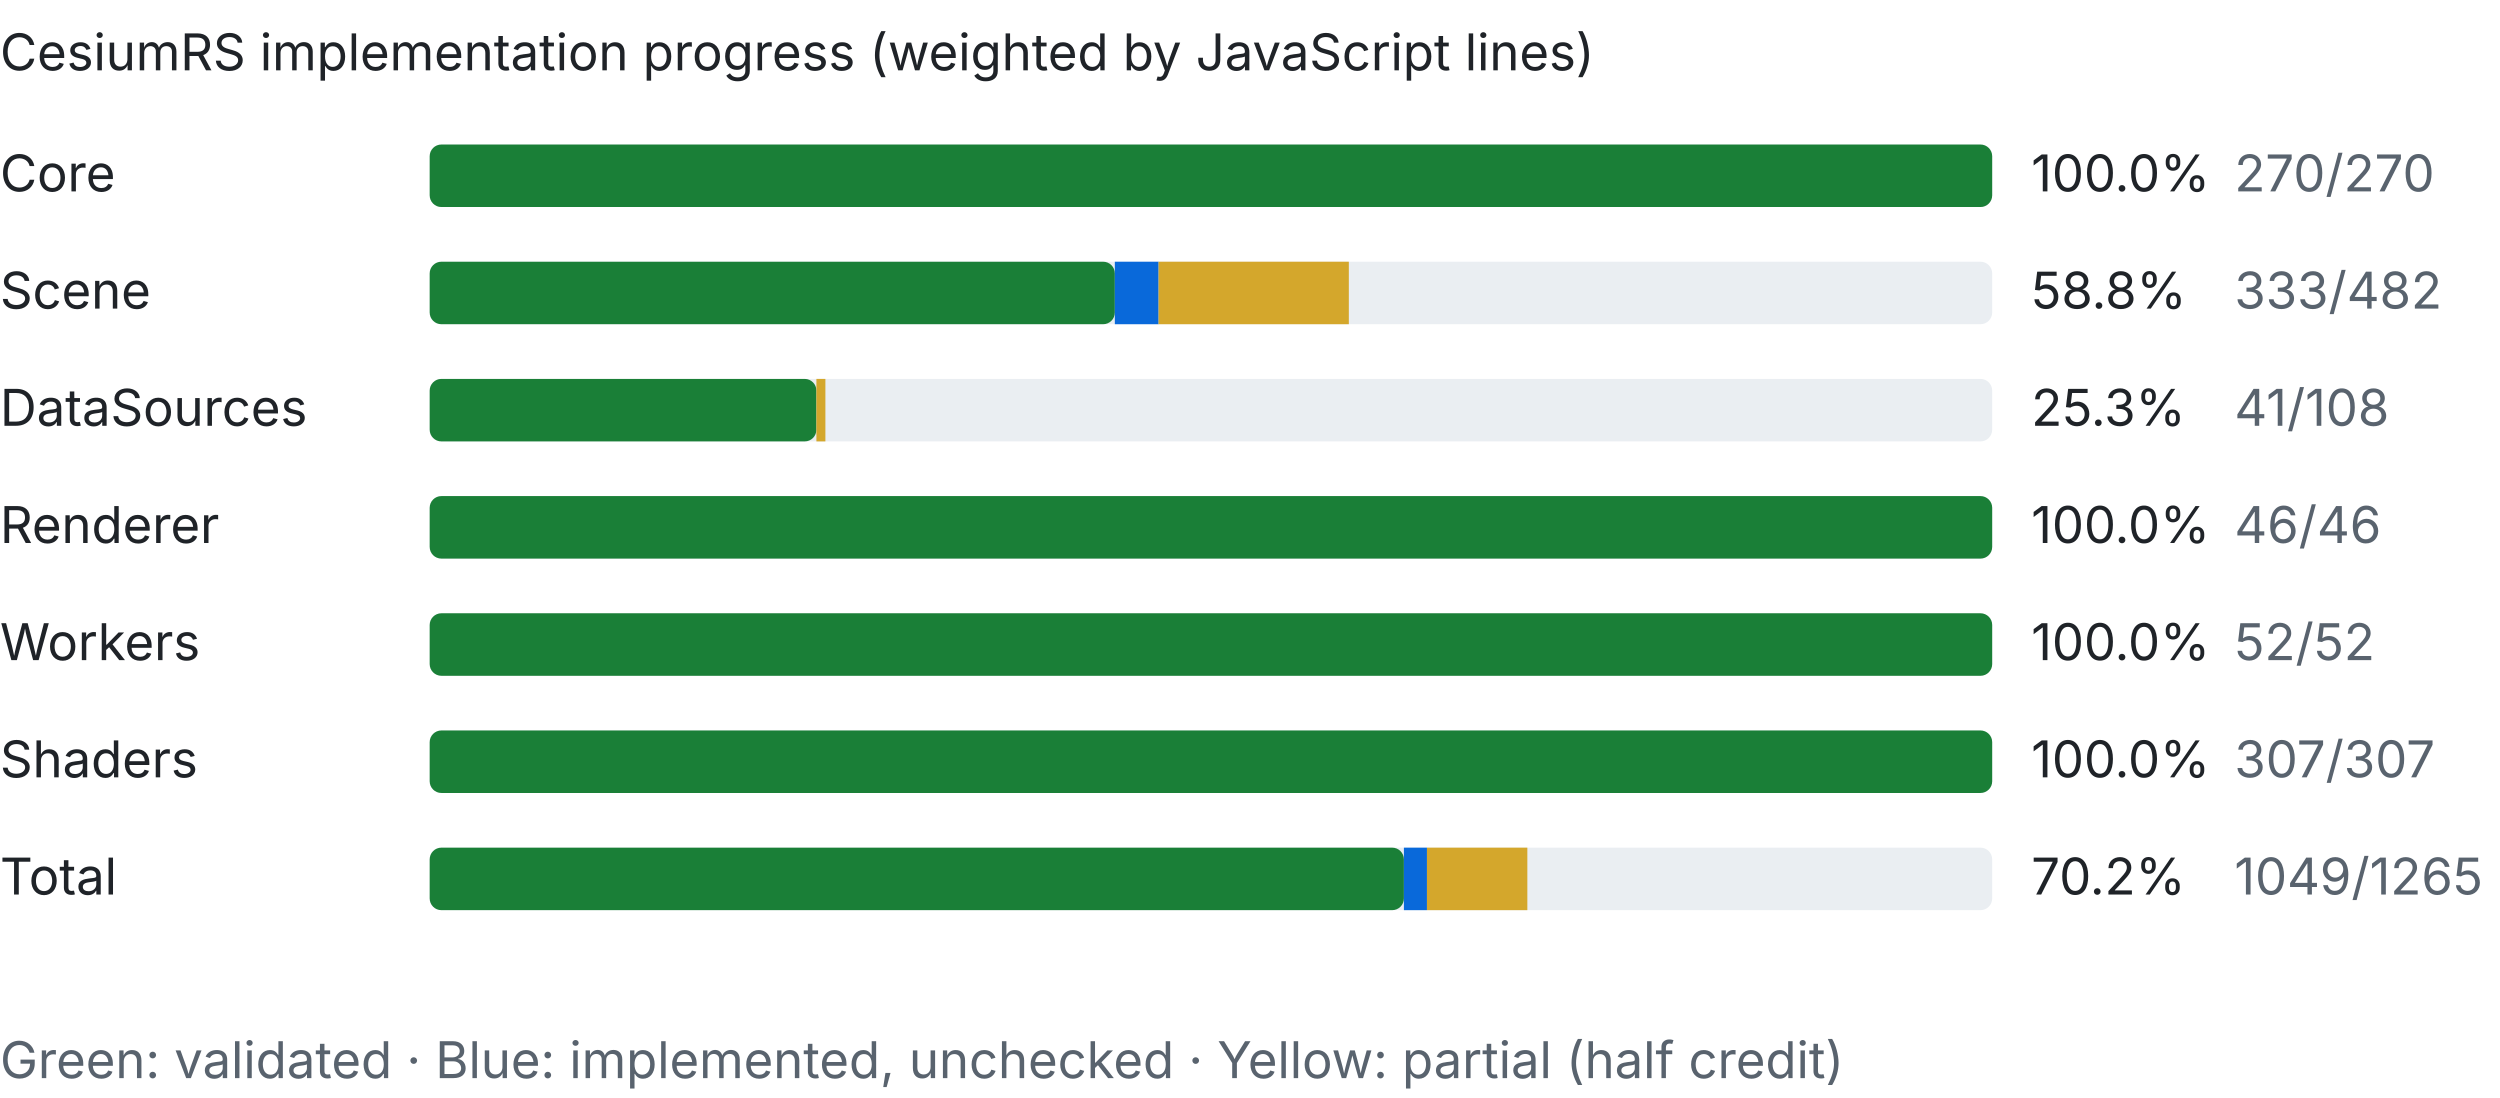
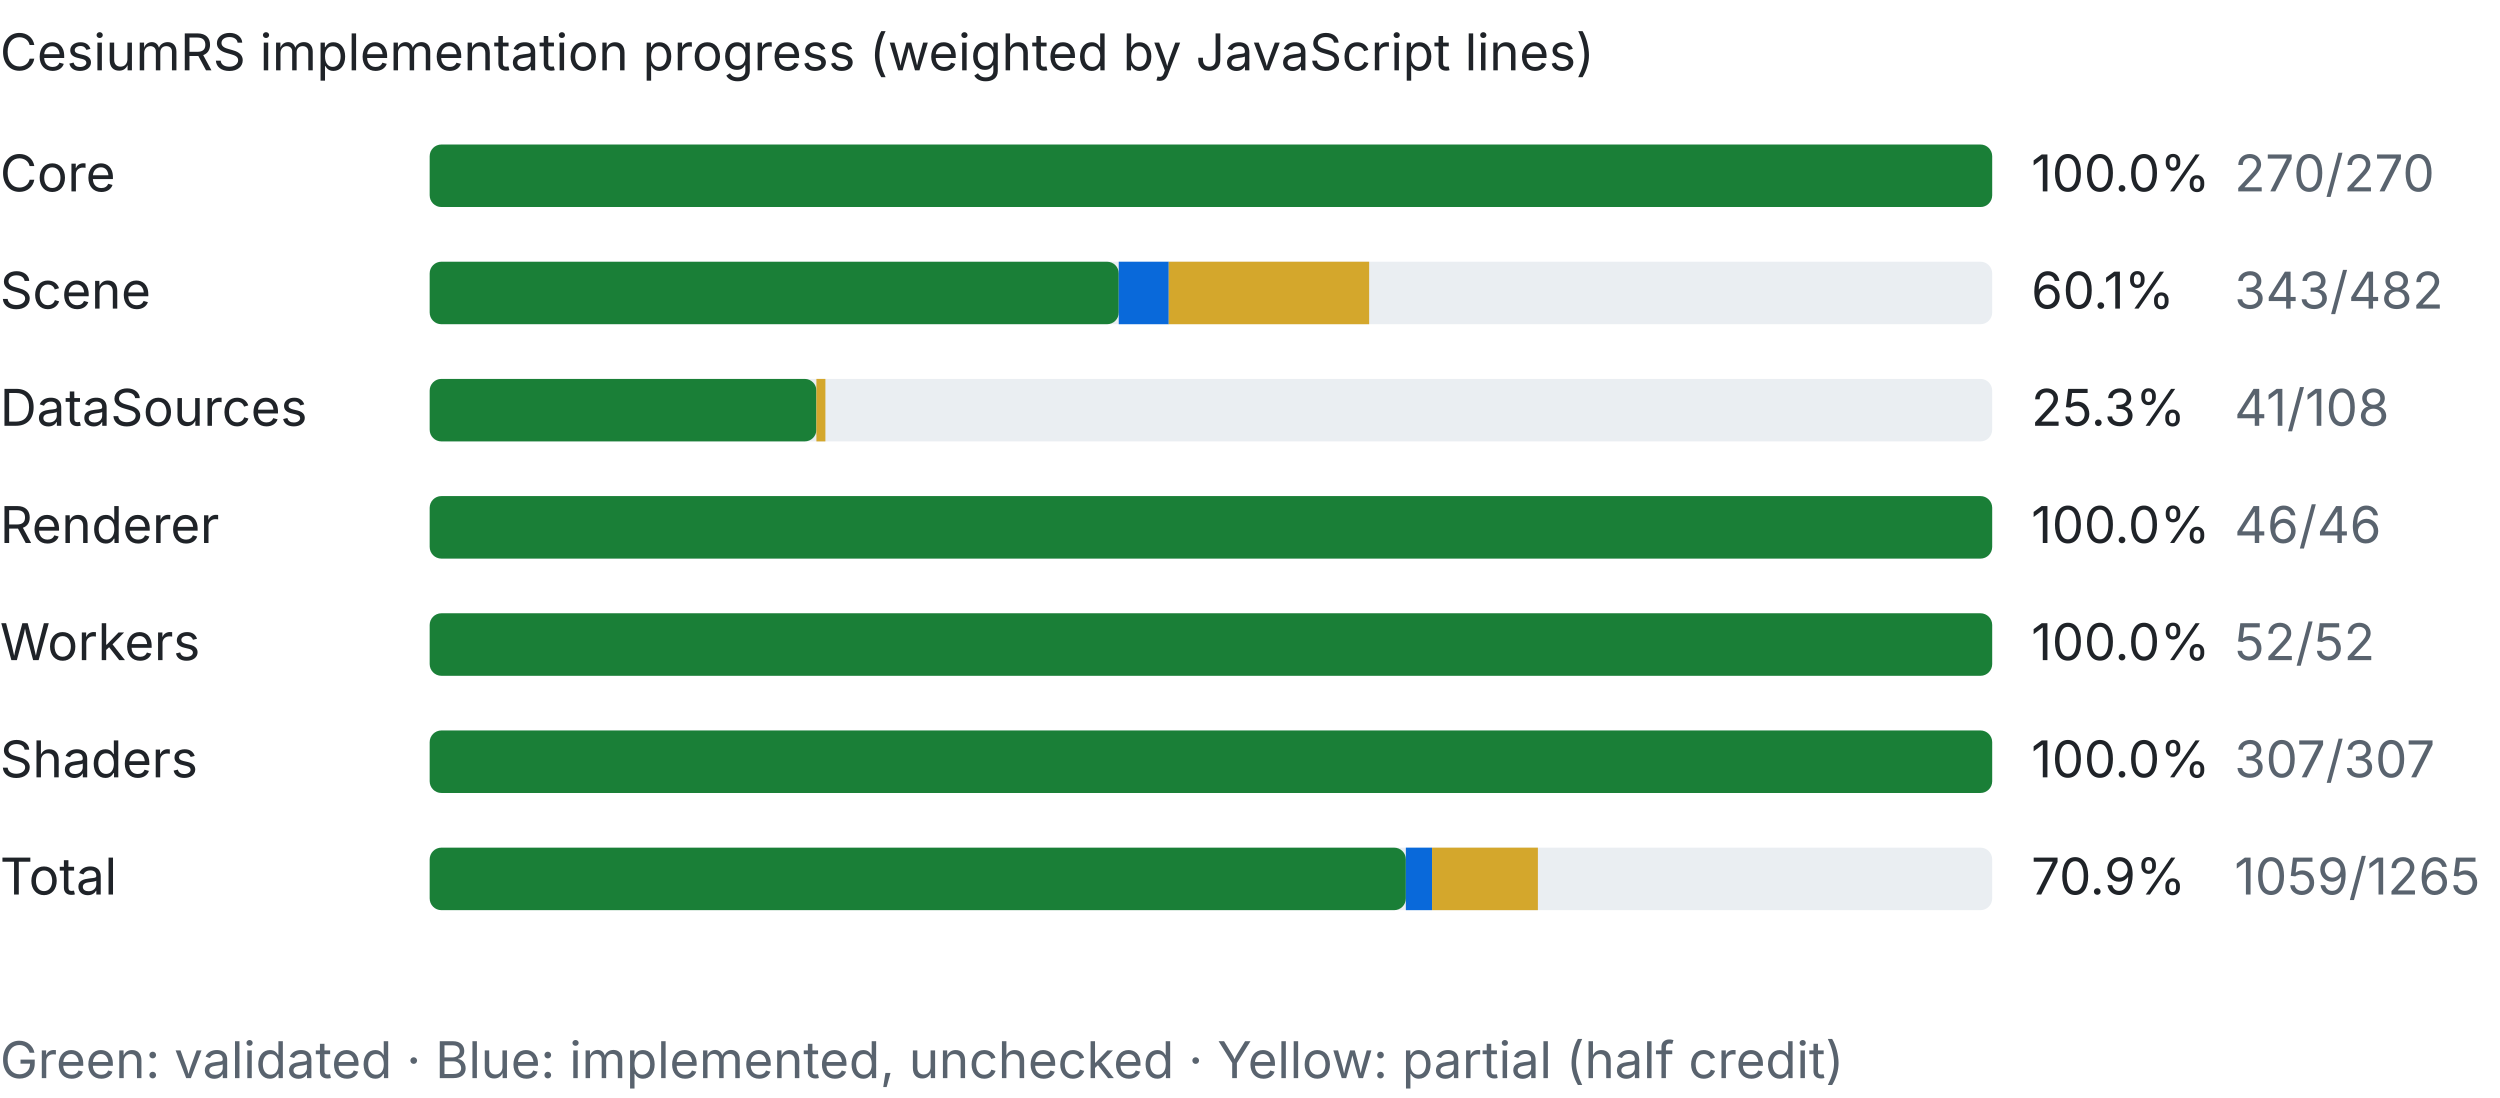
<svg xmlns="http://www.w3.org/2000/svg" width="640" height="281" viewBox="0 0 640 281">
  <style>text{font:13px system-ui,-apple-system,Segoe UI,sans-serif;fill:#1f2328}.dim{fill:#59636e}.bg{fill:#eaeef2}.done{fill:#1a7f37}.part{fill:#d4a72c}.unchecked{fill:#0969da}@media (prefers-color-scheme:dark){text{fill:#e6edf3}.dim{fill:#9198a1}.bg{fill:#30363d}.done{fill:#3fb950}}</style>
  <text x="0" y="18" font-weight="600">CesiumRS implementation progress (weighted by JavaScript lines)</text>
  <text x="0" y="49">Core</text>
  <rect class="bg" x="110" y="37" width="400" height="16" rx="3" />
  <rect class="done" x="110" y="37" width="400.0" height="16" rx="3" />
  <text x="520" y="49">100.0%</text>
  <text class="dim" x="572" y="49">270/270</text>
  <text x="0" y="79">Scene</text>
  <rect class="bg" x="110" y="67" width="400" height="16" rx="3" />
-   <rect class="done" x="110" y="67" width="175.4" height="16" rx="3" />
-   <rect class="unchecked" x="285.4" y="67" width="11.2" height="16" />
-   <rect class="part" x="296.6" y="67" width="48.7" height="16" />
-   <text x="520" y="79">58.8%</text>
-   <text class="dim" x="572" y="79">333/482</text>
+   <rect class="done" x="110" y="67" width="176.4" height="16" rx="3" />
+   <rect class="unchecked" x="286.4" y="67" width="12.8" height="16" />
+   <rect class="part" x="299.2" y="67" width="51.3" height="16" />
+   <text x="520" y="79">60.1%</text>
+   <text class="dim" x="572" y="79">343/482</text>
  <text x="0" y="109">DataSources</text>
  <rect class="bg" x="110" y="97" width="400" height="16" rx="3" />
  <rect class="done" x="110" y="97" width="99.0" height="16" rx="3" />
  <rect class="part" x="209.0" y="97" width="2.3" height="16" />
  <text x="520" y="109">25.3%</text>
  <text class="dim" x="572" y="109">41/108</text>
  <text x="0" y="139">Renderer</text>
  <rect class="bg" x="110" y="127" width="400" height="16" rx="3" />
  <rect class="done" x="110" y="127" width="400.0" height="16" rx="3" />
  <text x="520" y="139">100.0%</text>
  <text class="dim" x="572" y="139">46/46</text>
  <text x="0" y="169">Workers</text>
  <rect class="bg" x="110" y="157" width="400" height="16" rx="3" />
  <rect class="done" x="110" y="157" width="400.0" height="16" rx="3" />
  <text x="520" y="169">100.0%</text>
  <text class="dim" x="572" y="169">52/52</text>
  <text x="0" y="199">Shaders</text>
  <rect class="bg" x="110" y="187" width="400" height="16" rx="3" />
  <rect class="done" x="110" y="187" width="400.0" height="16" rx="3" />
  <text x="520" y="199">100.0%</text>
  <text class="dim" x="572" y="199">307/307</text>
  <text x="0" y="229" font-weight="600">Total</text>
  <rect class="bg" x="110" y="217" width="400" height="16" rx="3" />
-   <rect class="done" x="110" y="217" width="249.4" height="16" rx="3" />
-   <rect class="unchecked" x="359.4" y="217" width="5.9" height="16" />
-   <rect class="part" x="365.3" y="217" width="25.7" height="16" />
-   <text x="520" y="229" font-weight="600">70.2%</text>
-   <text class="dim" x="572" y="229">1049/1265</text>
+   <rect class="done" x="110" y="217" width="249.9" height="16" rx="3" />
+   <rect class="unchecked" x="359.9" y="217" width="6.7" height="16" />
+   <rect class="part" x="366.6" y="217" width="27.1" height="16" />
+   <text x="520" y="229" font-weight="600">70.9%</text>
+   <text class="dim" x="572" y="229">1059/1265</text>
  <text class="dim" x="0" y="276">Green: validated · Blue: implemented, unchecked · Yellow: partial (half credit)</text>
</svg>
